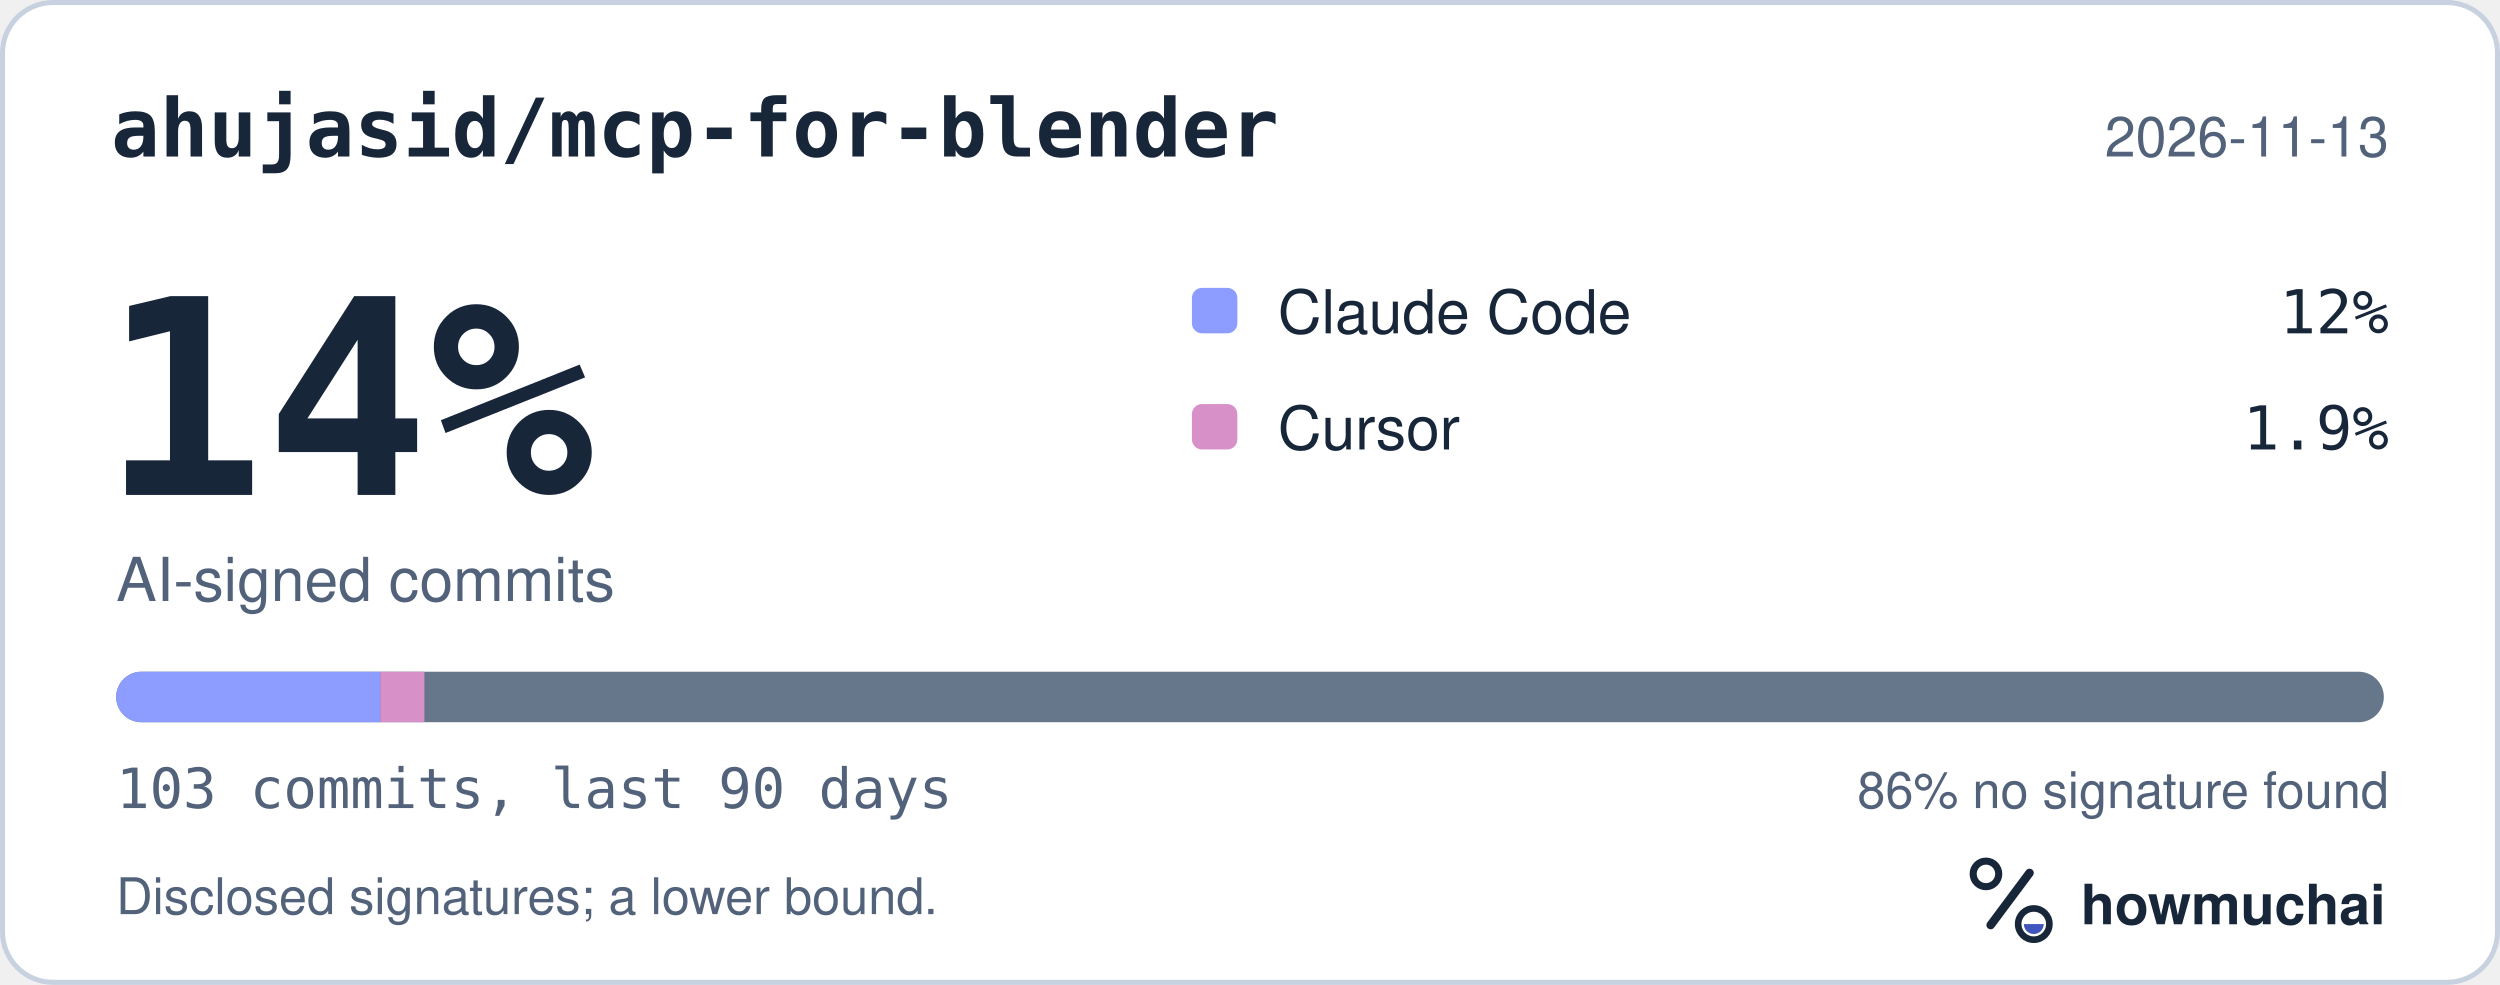
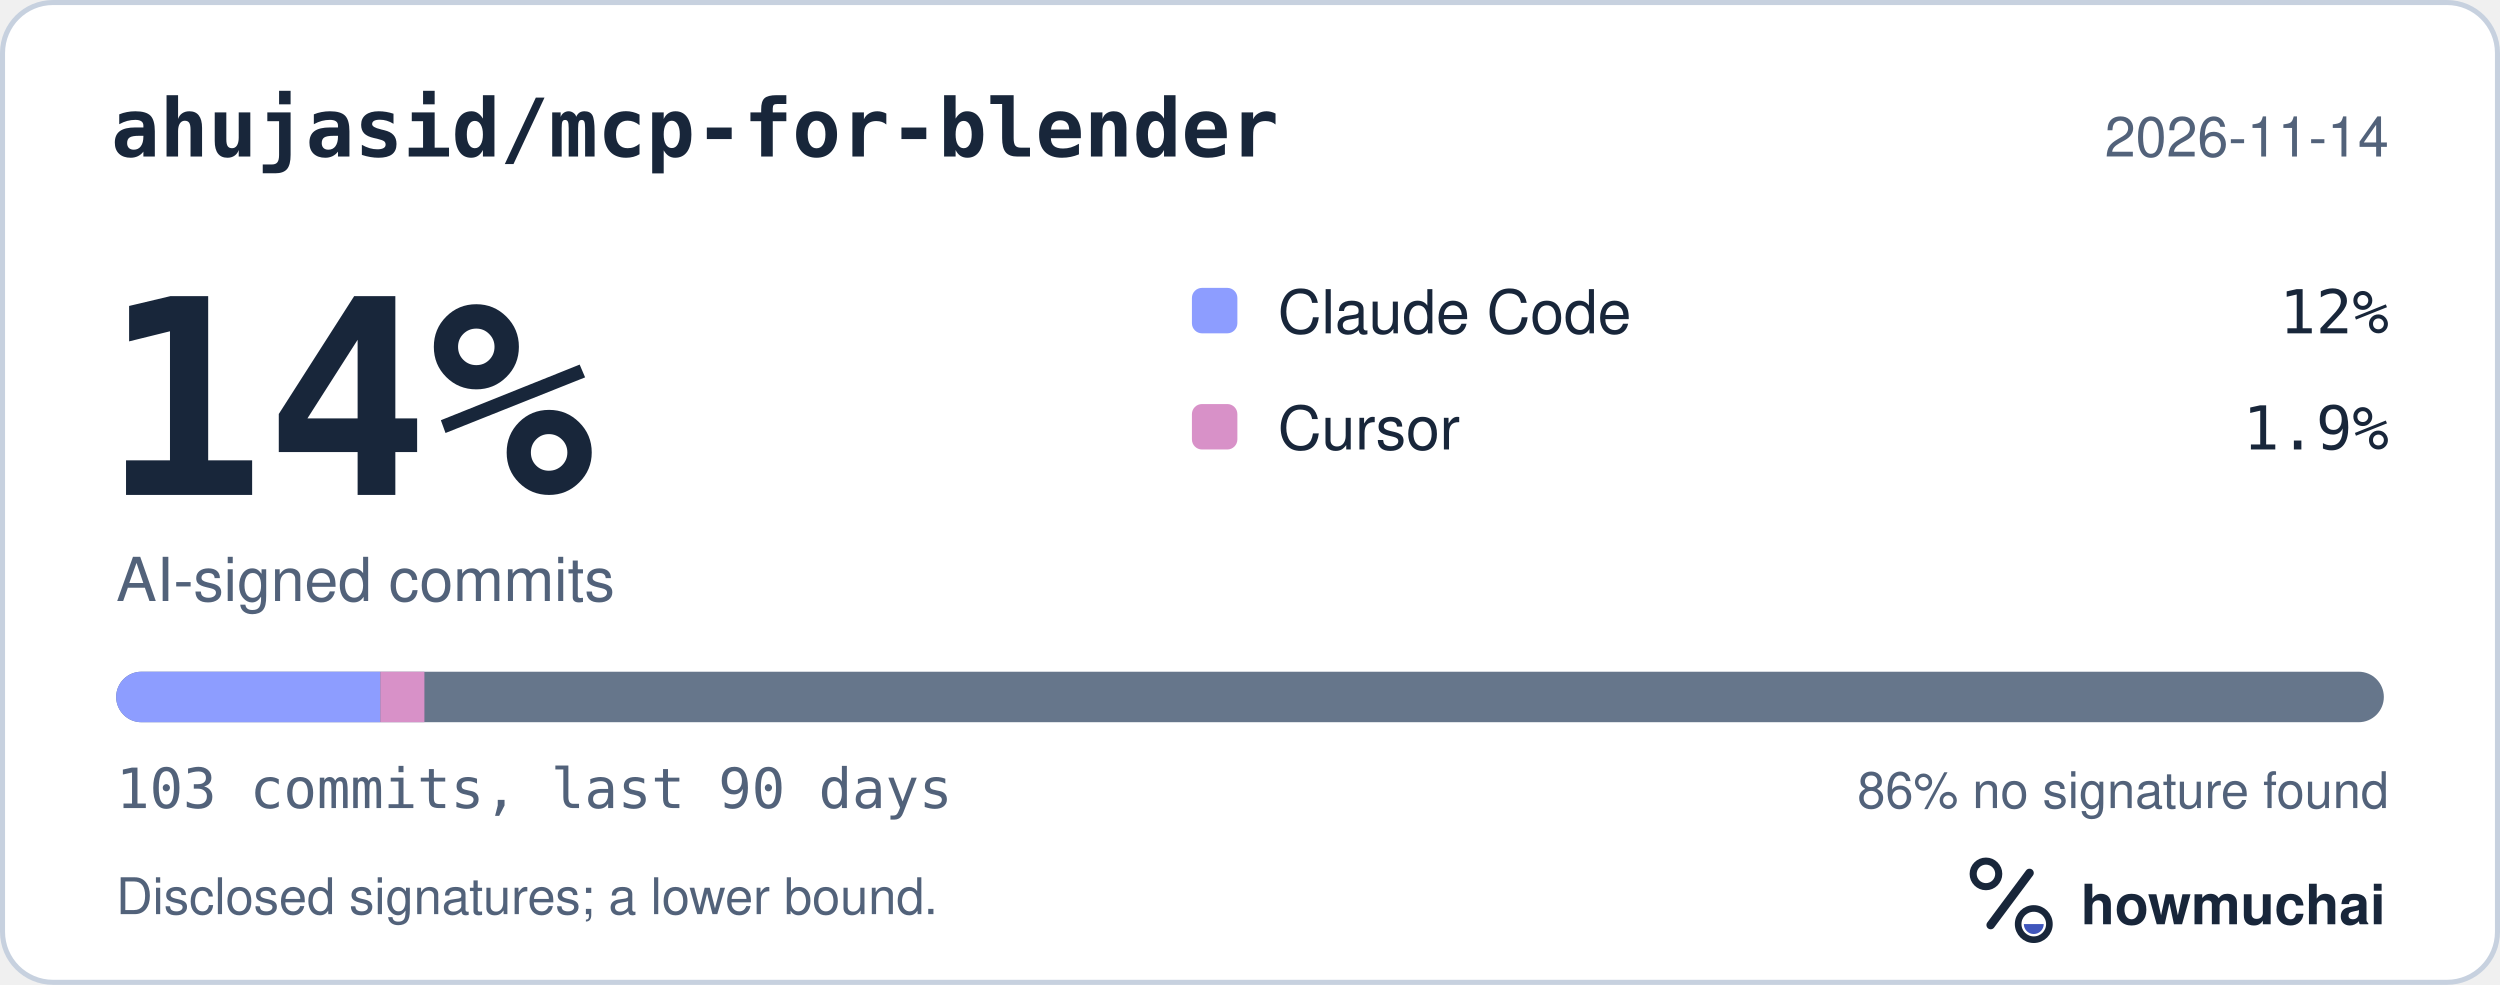
<svg xmlns="http://www.w3.org/2000/svg" width="495" height="195" viewBox="0 0 495 195" role="img" aria-labelledby="hm-t hm-d">
  <rect x="0.5" y="0.5" width="494" height="194" rx="10" fill="#FFFFFF" stroke="#C7D1DF" />
  <text x="22" y="31" fill="#18263A" font-family="ui-monospace, SF Mono, Menlo, Consolas, IBM Plex Mono, monospace" font-size="16" font-weight="600">ahujasid/mcp-for-blender</text>
-   <text x="473" y="31" fill="#52627A" font-family="-apple-system, BlinkMacSystemFont, Segoe UI, Helvetica, Arial, Fira Sans, sans-serif" font-size="11" text-anchor="end">2026-11-13</text>
+   <text x="473" y="31" fill="#52627A" font-family="-apple-system, BlinkMacSystemFont, Segoe UI, Helvetica, Arial, Fira Sans, sans-serif" font-size="11" text-anchor="end">2026-11-14</text>
  <text x="20" y="98" fill="#18263A" font-family="ui-monospace, SF Mono, Menlo, Consolas, IBM Plex Mono, monospace" font-size="54" font-weight="700">14%</text>
  <text x="23" y="119" fill="#52627A" font-family="-apple-system, BlinkMacSystemFont, Segoe UI, Helvetica, Arial, Fira Sans, sans-serif" font-size="12">AI-signed commits</text>
  <rect x="236" y="57" width="9" height="9" rx="2" fill="#8D9DFF" />
  <text x="253" y="66" fill="#18263A" font-family="-apple-system, BlinkMacSystemFont, Segoe UI, Helvetica, Arial, Fira Sans, sans-serif" font-size="12">Claude Code</text>
  <text x="473" y="66" fill="#18263A" font-family="ui-monospace, SF Mono, Menlo, Consolas, IBM Plex Mono, monospace" font-size="12" text-anchor="end">12%</text>
  <rect x="236" y="80" width="9" height="9" rx="2" fill="#D891C8" />
  <text x="253" y="89" fill="#18263A" font-family="-apple-system, BlinkMacSystemFont, Segoe UI, Helvetica, Arial, Fira Sans, sans-serif" font-size="12">Cursor</text>
  <text x="473" y="89" fill="#18263A" font-family="ui-monospace, SF Mono, Menlo, Consolas, IBM Plex Mono, monospace" font-size="12" text-anchor="end">1.9%</text>
  <defs>
    <clipPath id="hm-bar">
      <rect x="23" y="133" width="449" height="10" rx="5" />
    </clipPath>
  </defs>
  <rect x="23" y="133" width="449" height="10" rx="5" fill="#66768B" />
  <g clip-path="url(#hm-bar)">
    <rect x="23.00" y="133" width="52.31" height="10" fill="#8D9DFF" />
    <rect x="75.31" y="133" width="8.72" height="10" fill="#D891C8" />
  </g>
  <text x="23" y="160" fill="#52627A" font-family="ui-monospace, SF Mono, Menlo, Consolas, IBM Plex Mono, monospace" font-size="11">103 commits, last 90 days</text>
  <text x="473" y="160" fill="#52627A" font-family="-apple-system, BlinkMacSystemFont, Segoe UI, Helvetica, Arial, Fira Sans, sans-serif" font-size="10" text-anchor="end">86% no signature found</text>
  <text x="23" y="181" fill="#52627A" font-family="-apple-system, BlinkMacSystemFont, Segoe UI, Helvetica, Arial, Fira Sans, sans-serif" font-size="10">Disclosed signatures; a lower bound.</text>
  <g transform="translate(386 166) scale(0.046875)">
    <circle cx="154" cy="150" r="54" fill="none" stroke="#18263A" stroke-width="30" />
    <path d="M174 366 338 146" fill="none" stroke="#18263A" stroke-width="36" stroke-linecap="round" />
    <circle cx="356" cy="362" r="66" fill="none" stroke="#18263A" stroke-width="28" />
    <path d="M314 362a42 42 0 0 0 84 0Z" fill="#4056BC" />
  </g>
  <text x="412" y="183" fill="#18263A" font-family="-apple-system, BlinkMacSystemFont, Segoe UI, Helvetica, Arial, Fira Sans, sans-serif" font-size="11" font-weight="650">howmuchai</text>
</svg>
